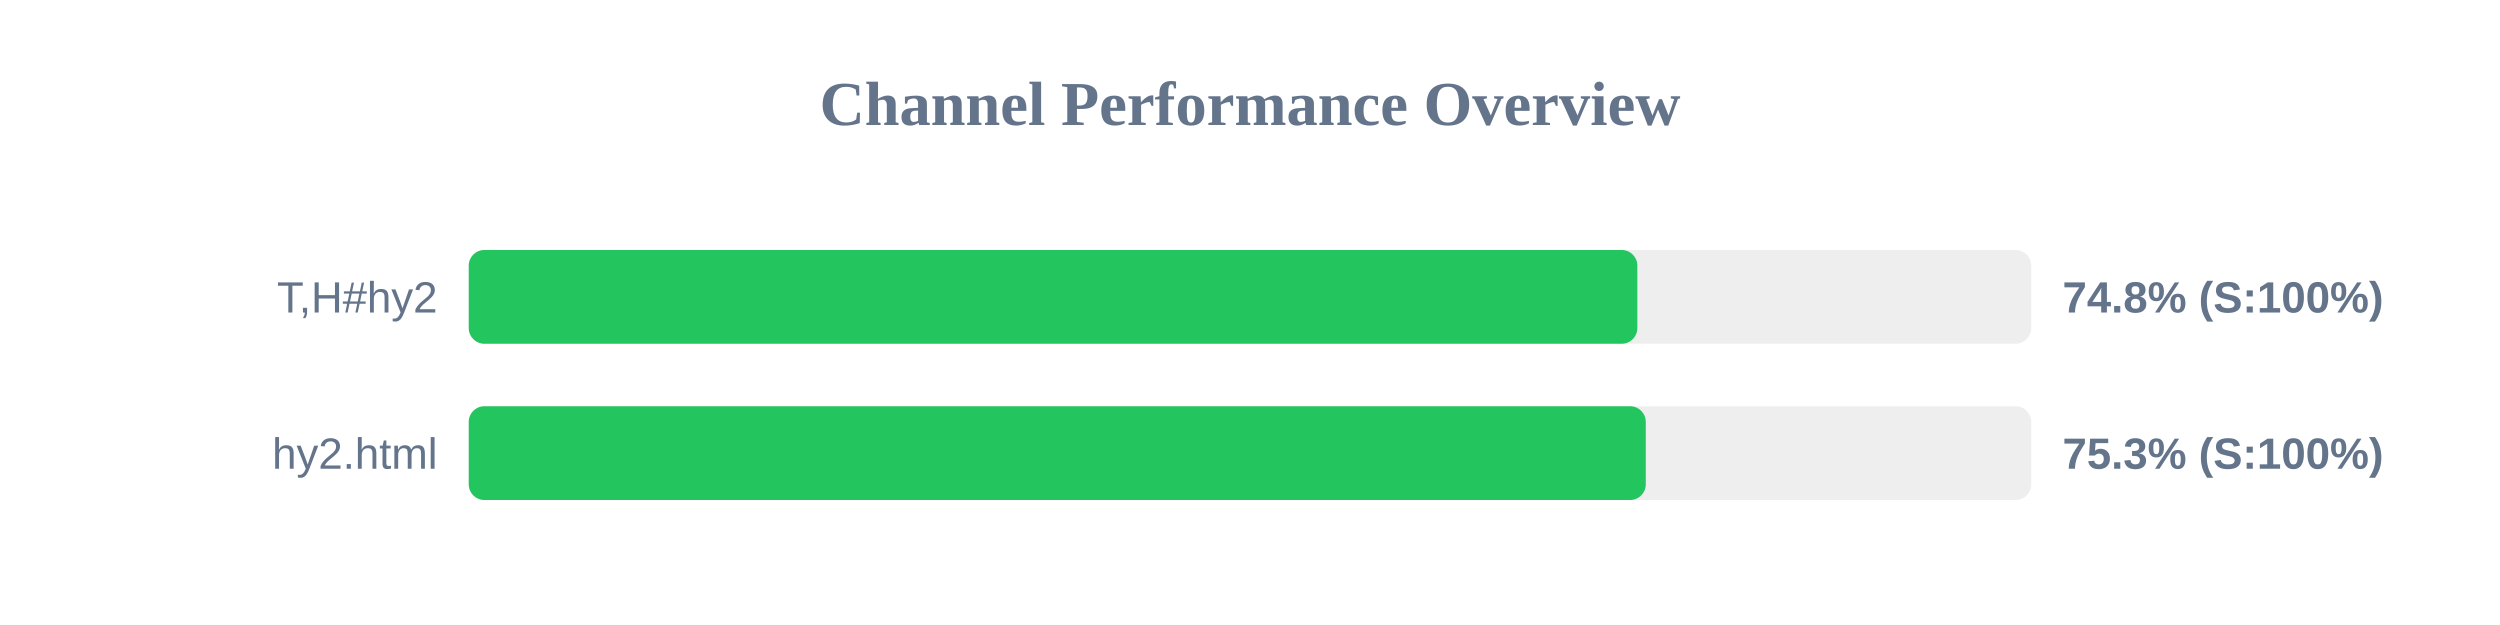
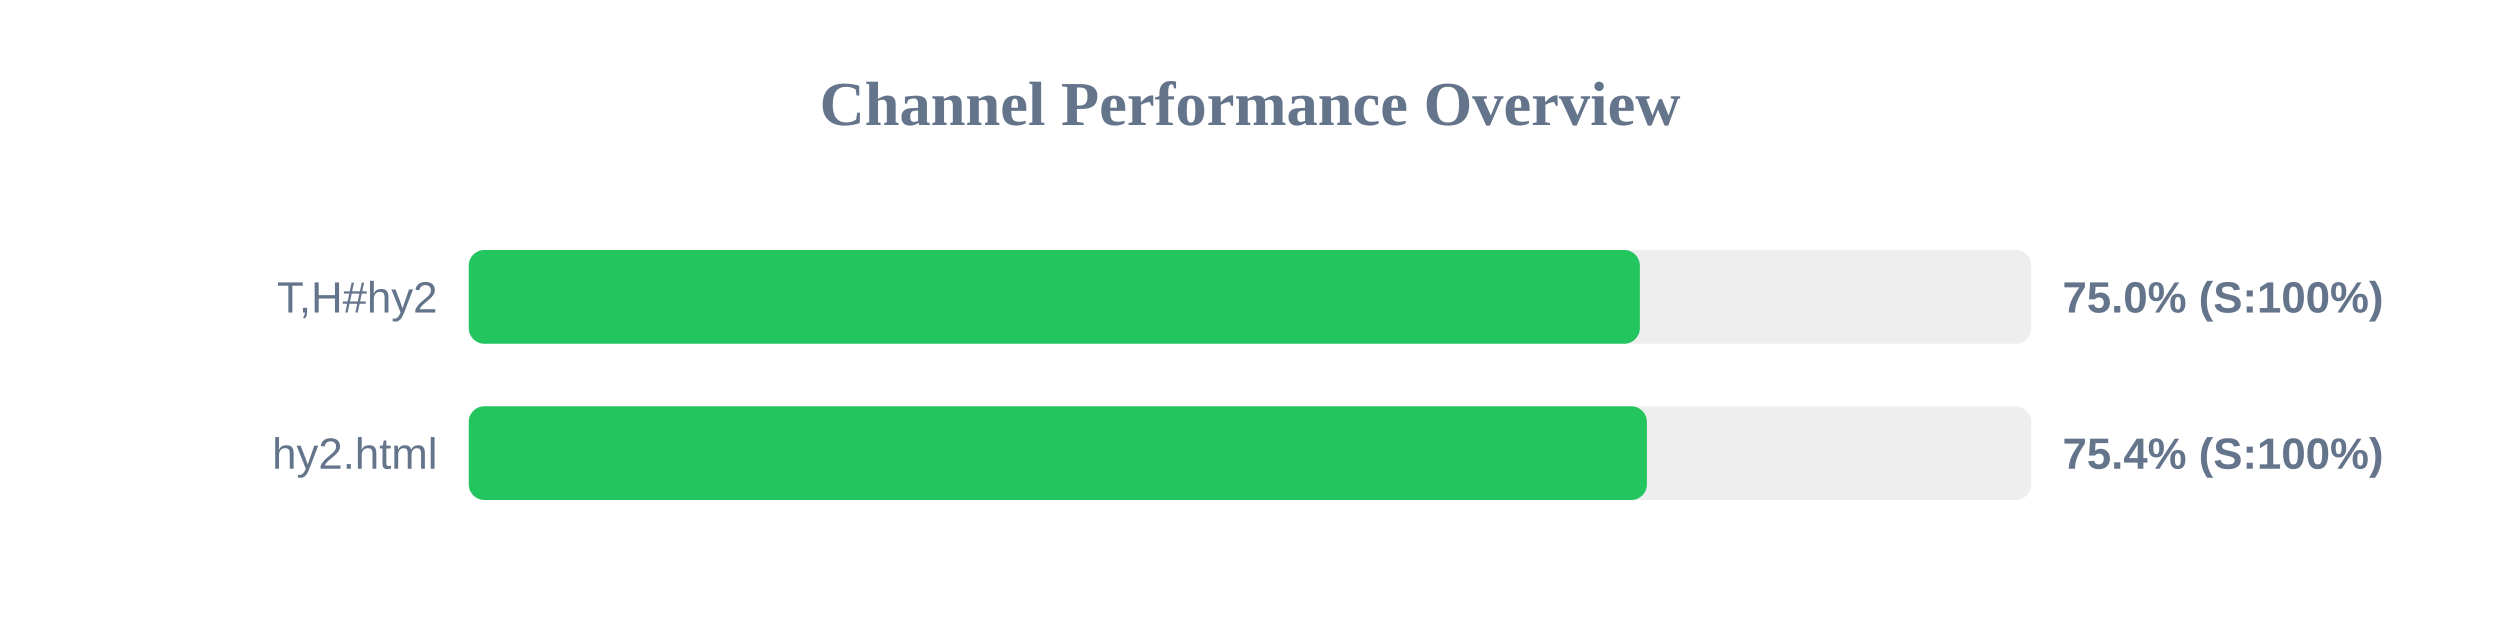
<svg xmlns="http://www.w3.org/2000/svg" width="800" height="200" version="1.1">
  <style>
        .row { font: 14px Arial; fill: #64748b; }
        .score { font: bold 14px Arial; fill: #64748b; }
    </style>
  <text x="400" y="40" text-anchor="middle" font-size="20px" font-weight="bold" fill="#64748b">Channel Performance Overview</text>
  <rect x="150" y="80" width="500" height="30" fill="#eee" rx="5" />
-   <rect x="150" y="80" width="373.95" height="30" fill="#22c55e" rx="5" />
+   <rect x="150" y="80" width="374.75" height="30" fill="#22c55e" rx="5" />
  <text x="140" y="100" text-anchor="end" class="row">T,H#hy2</text>
-   <text x="660" y="100" text-anchor="start" class="score">74.8% (S:100%)</text>
+   <text x="660" y="100" text-anchor="start" class="score">75.0% (S:100%)</text>
  <rect x="150" y="130" width="500" height="30" fill="#eee" rx="5" />
-   <rect x="150" y="130" width="376.65" height="30" fill="#22c55e" rx="5" />
+   <rect x="150" y="130" width="377.0" height="30" fill="#22c55e" rx="5" />
  <text x="140" y="150" text-anchor="end" class="row">hy2.html</text>
-   <text x="660" y="150" text-anchor="start" class="score">75.3% (S:100%)</text>
+   <text x="660" y="150" text-anchor="start" class="score">75.4% (S:100%)</text>
</svg>
